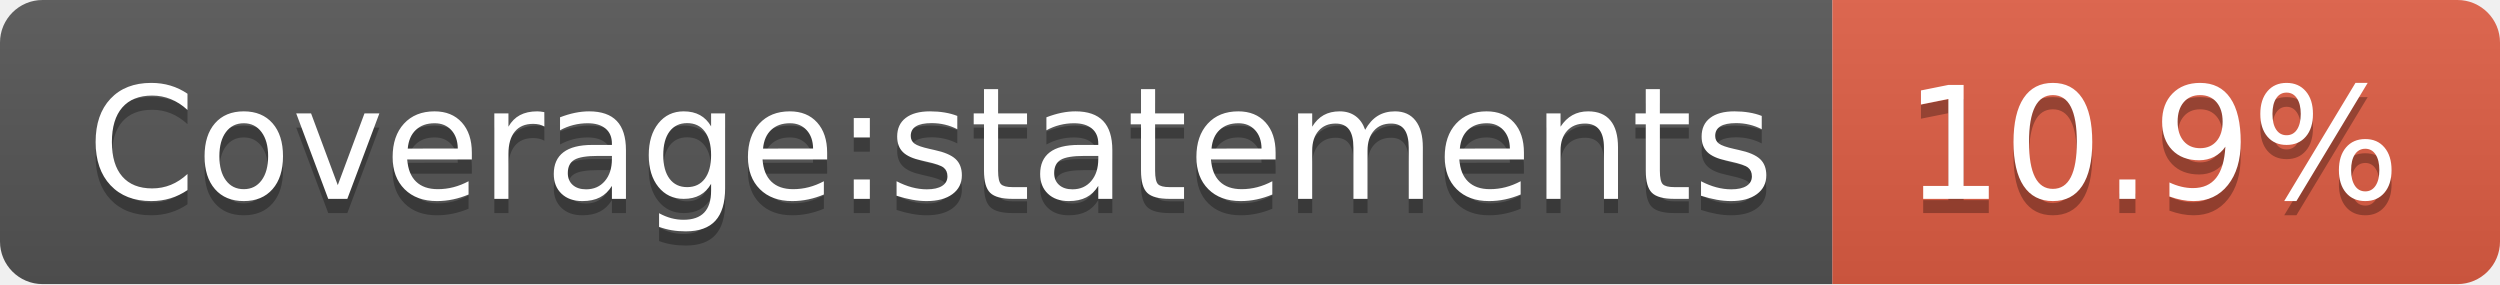
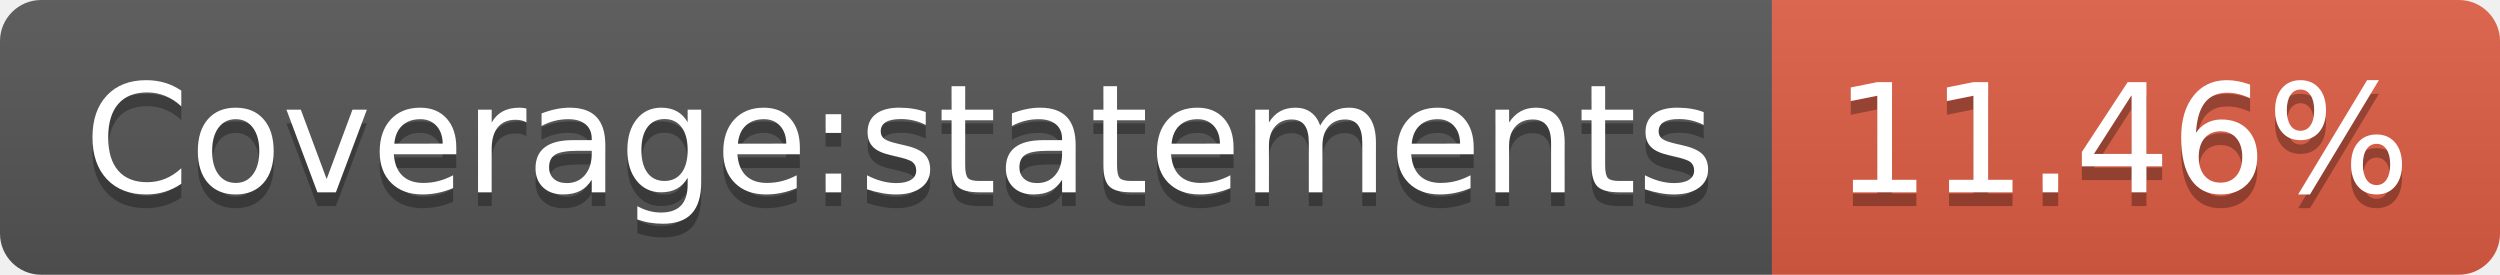
- <svg xmlns="http://www.w3.org/2000/svg" width="176" height="20" role="img" aria-label="Coverage:statements: 10.9%">
+ <svg xmlns="http://www.w3.org/2000/svg" width="182" height="20" role="img" aria-label="Coverage:statements: 11.46%">
  <linearGradient id="s" x2="0" y2="100%">
    <stop offset="0" stop-color="#bbb" stop-opacity=".1" />
    <stop offset="1" stop-opacity=".1" />
  </linearGradient>
  <clipPath id="r">
-     <rect width="176" height="20" rx="3" fill="#fff" />
+     <rect width="182" height="20" rx="3" fill="#fff" />
  </clipPath>
  <g clip-path="url(#r)">
    <rect width="129" height="20" fill="#555" />
-     <rect x="129" width="47" height="20" fill="#e05d44" />
-     <rect width="176" height="20" fill="url(#s)" />
+     <rect x="129" width="53" height="20" fill="#e05d44" />
+     <rect width="182" height="20" fill="url(#s)" />
  </g>
  <g fill="#fff" text-anchor="middle" font-family="Verdana,Geneva,DejaVu Sans,sans-serif" text-rendering="geometricPrecision" font-size="110">
    <text aria-hidden="true" x="655" y="150" fill="#010101" fill-opacity=".3" transform="scale(.1)" textLength="1190">Coverage:statements</text>
    <text x="655" y="140" transform="scale(.1)" fill="#fff" textLength="1190">Coverage:statements</text>
-     <text aria-hidden="true" x="1515" y="150" fill="#010101" fill-opacity=".3" transform="scale(.1)" textLength="370">10.9%</text>
-     <text x="1515" y="140" transform="scale(.1)" fill="#fff" textLength="370">10.9%</text>
+     <text aria-hidden="true" x="1545" y="150" fill="#010101" fill-opacity=".3" transform="scale(.1)" textLength="430">11.46%</text>
+     <text x="1545" y="140" transform="scale(.1)" fill="#fff" textLength="430">11.46%</text>
  </g>
</svg>
